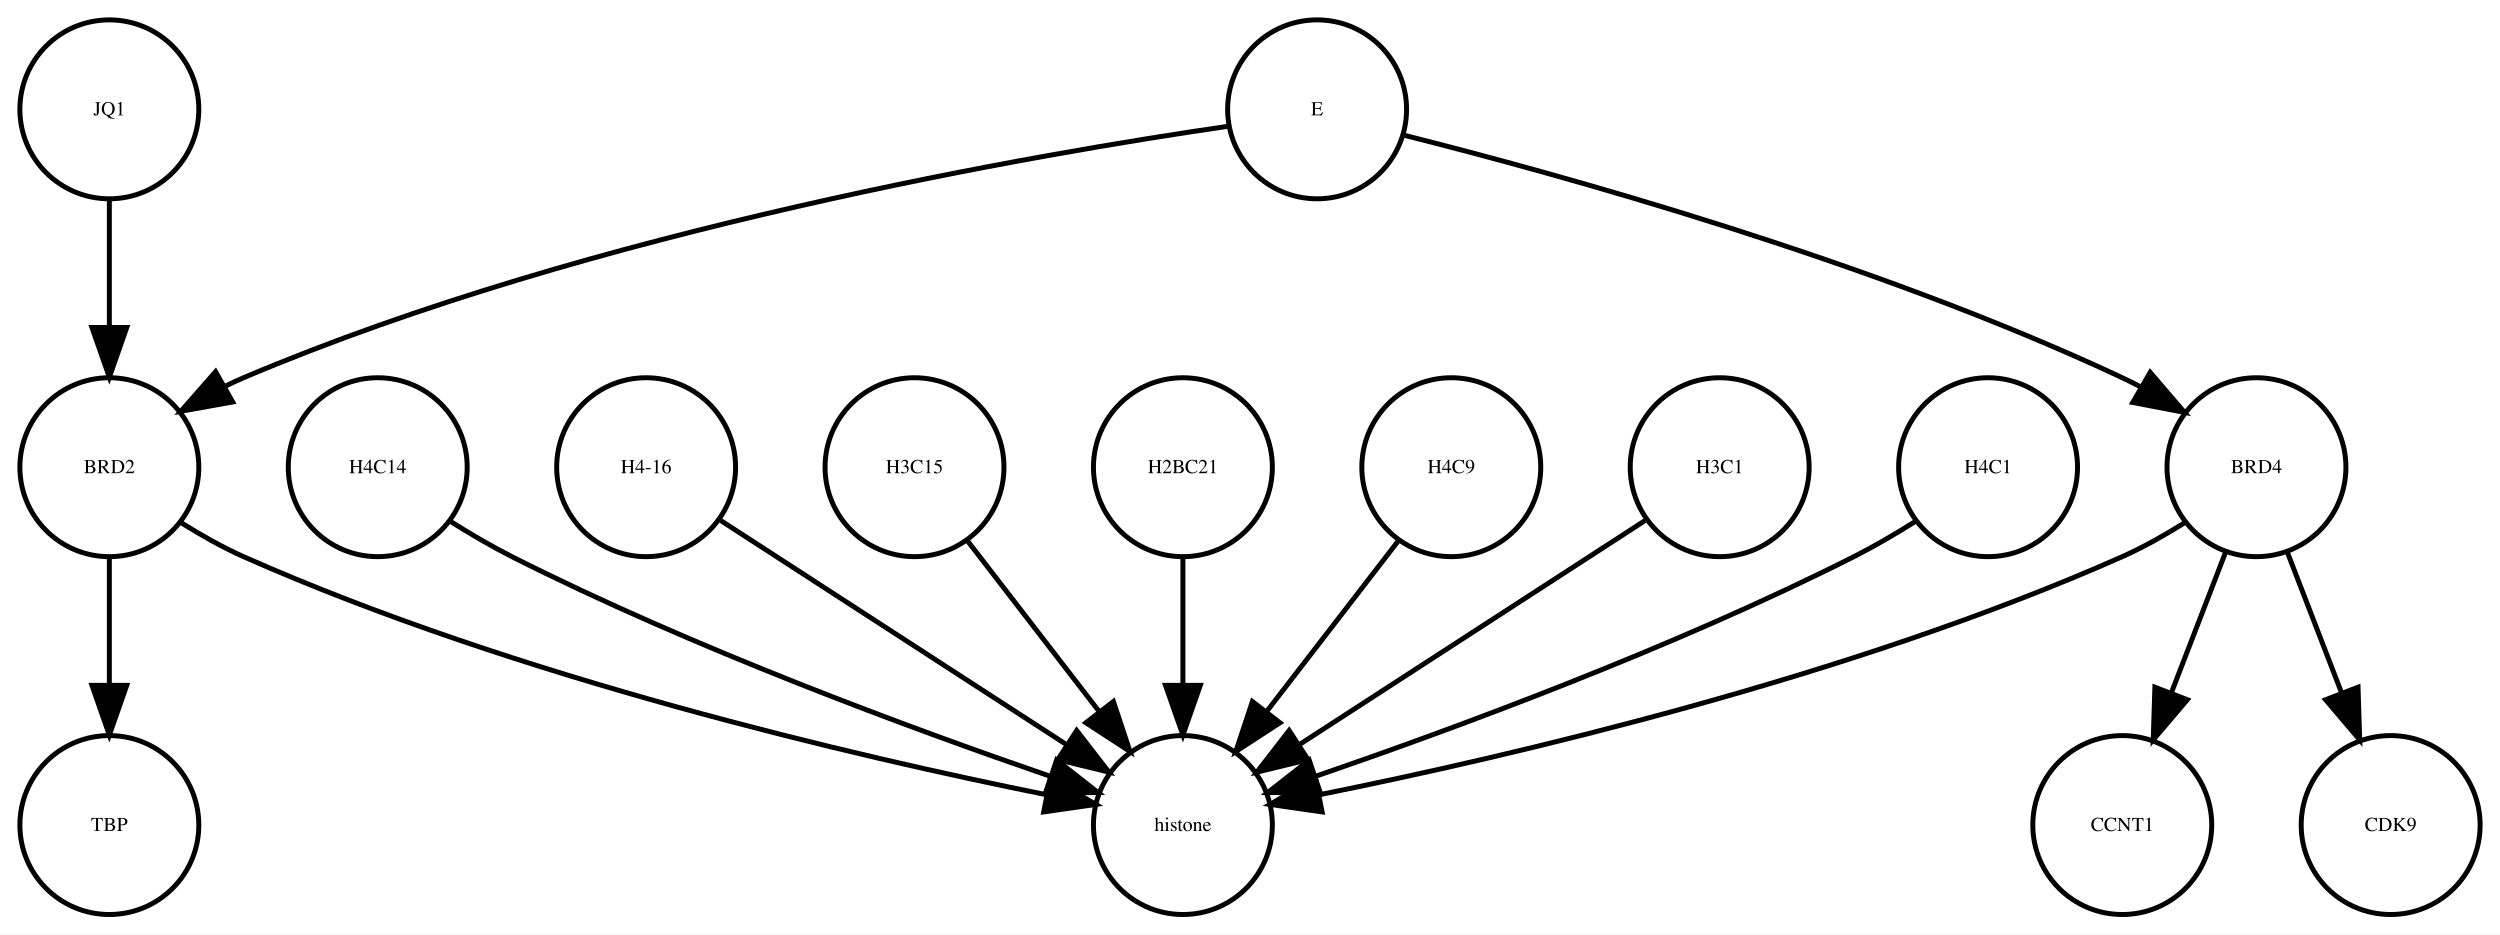
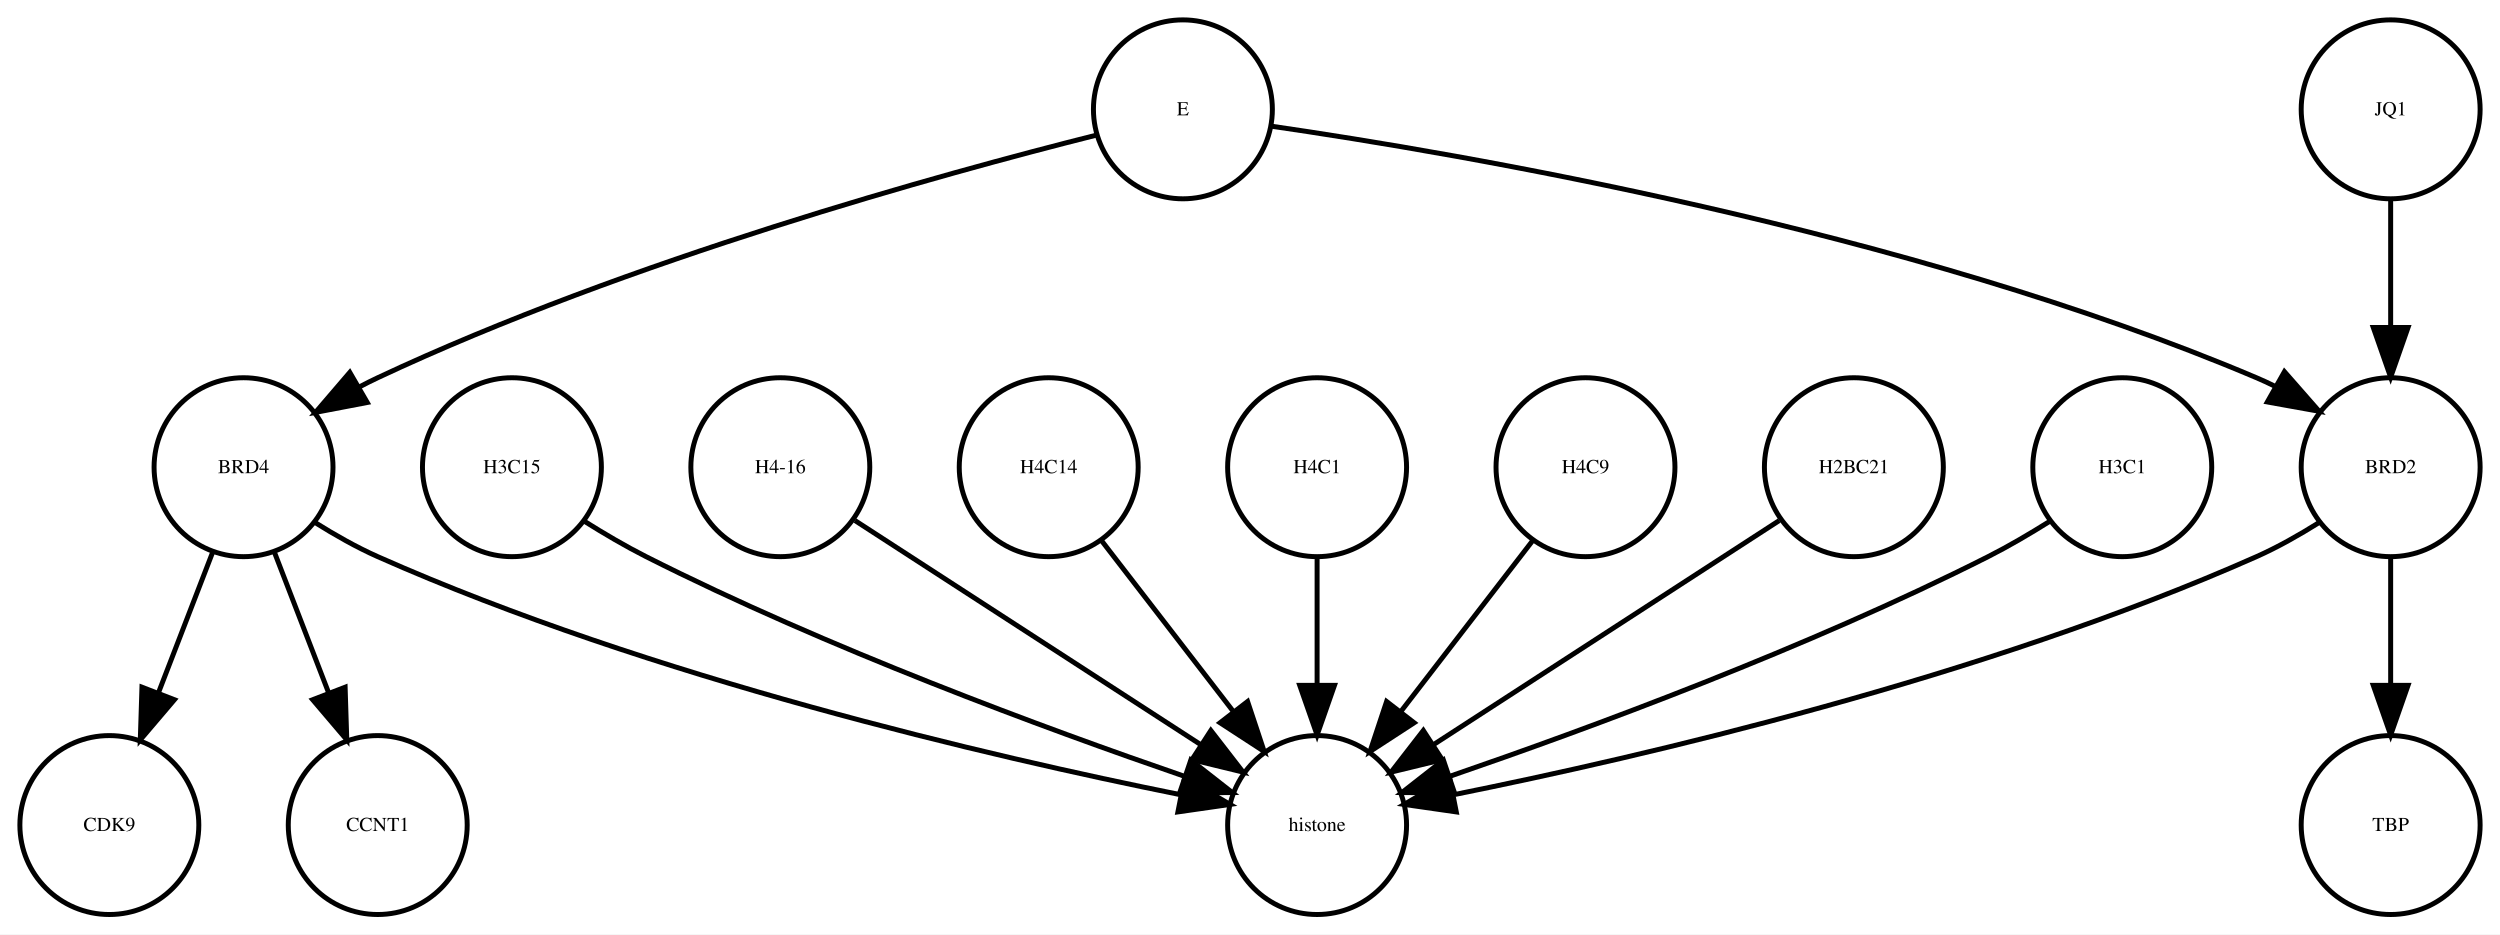
<svg xmlns="http://www.w3.org/2000/svg" width="503pt" height="188pt" viewBox="0.00 0.00 503.00 188.00">
  <g id="graph0" class="graph" transform="scale(1 1) rotate(0) translate(4 184)">
    <polygon fill="white" stroke="none" points="-4,4 -4,-184 499,-184 499,4 -4,4" />
    <g id="node1" class="node">
-       <ellipse fill="none" stroke="black" cx="234" cy="-18" rx="18" ry="18" />
-       <text text-anchor="middle" x="234" y="-16.8" font-family="Times,serif" font-size="4.00">histone</text>
+       <ellipse fill="none" stroke="black" cx="99" cy="-90" rx="18" ry="18" />
+       <text text-anchor="middle" x="99" y="-88.8" font-family="Times,serif" font-size="4.00">H3C15</text>
+     </g>
+     <g id="node9" class="node">
+       <ellipse fill="none" stroke="black" cx="261" cy="-18" rx="18" ry="18" />
+       <text text-anchor="middle" x="261" y="-16.8" font-family="Times,serif" font-size="4.00">histone</text>
+     </g>
+     <g id="edge1" class="edge">
+       <path fill="none" stroke="black" d="M113.563,-79.132C117.513,-76.651 121.847,-74.099 126,-72 162.265,-53.669 206.457,-37.387 234.169,-27.856" />
+       <polygon fill="black" stroke="black" points="235.588,-31.071 243.933,-24.543 233.338,-24.442 235.588,-31.071" />
    </g>
    <g id="node2" class="node">
-       <ellipse fill="none" stroke="black" cx="423" cy="-18" rx="18" ry="18" />
-       <text text-anchor="middle" x="423" y="-16.8" font-family="Times,serif" font-size="4.00">CCNT1</text>
+       <ellipse fill="none" stroke="black" cx="153" cy="-90" rx="18" ry="18" />
+       <text text-anchor="middle" x="153" y="-88.8" font-family="Times,serif" font-size="4.00">H4-16</text>
+     </g>
+     <g id="edge2" class="edge">
+       <path fill="none" stroke="black" d="M168.017,-79.267C186.071,-67.565 216.575,-47.794 237.696,-34.104" />
+       <polygon fill="black" stroke="black" points="239.623,-37.027 246.111,-28.651 235.815,-31.152 239.623,-37.027" />
    </g>
    <g id="node3" class="node">
-       <ellipse fill="none" stroke="black" cx="18" cy="-90" rx="18" ry="18" />
-       <text text-anchor="middle" x="18" y="-88.8" font-family="Times,serif" font-size="4.00">BRD2</text>
+       <ellipse fill="none" stroke="black" cx="477" cy="-18" rx="18" ry="18" />
+       <text text-anchor="middle" x="477" y="-16.8" font-family="Times,serif" font-size="4.00">TBP</text>
    </g>
-     <g id="edge1" class="edge">
-       <path fill="none" stroke="black" d="M32.427,-78.846C36.378,-76.367 40.747,-73.887 45,-72 99.858,-47.656 168.686,-31.723 206.3,-24.15" />
-       <polygon fill="black" stroke="black" points="207.344,-27.512 216.482,-22.152 205.996,-20.643 207.344,-27.512" />
+     <g id="node4" class="node">
+       <ellipse fill="none" stroke="black" cx="18" cy="-18" rx="18" ry="18" />
+       <text text-anchor="middle" x="18" y="-16.8" font-family="Times,serif" font-size="4.00">CDK9</text>
+     </g>
+     <g id="node5" class="node">
+       <ellipse fill="none" stroke="black" cx="45" cy="-90" rx="18" ry="18" />
+       <text text-anchor="middle" x="45" y="-88.8" font-family="Times,serif" font-size="4.00">BRD4</text>
+     </g>
+     <g id="edge3" class="edge">
+       <path fill="none" stroke="black" d="M38.738,-72.765C35.5,-64.371 31.475,-53.934 27.834,-44.495" />
+       <polygon fill="black" stroke="black" points="31.093,-43.218 24.228,-35.147 24.561,-45.737 31.093,-43.218" />
+     </g>
+     <g id="edge4" class="edge">
+       <path fill="none" stroke="black" d="M59.427,-78.846C63.378,-76.367 67.747,-73.887 72,-72 126.858,-47.656 195.686,-31.723 233.3,-24.15" />
+       <polygon fill="black" stroke="black" points="234.344,-27.512 243.482,-22.152 232.996,-20.643 234.344,-27.512" />
+     </g>
+     <g id="node10" class="node">
+       <ellipse fill="none" stroke="black" cx="72" cy="-18" rx="18" ry="18" />
+       <text text-anchor="middle" x="72" y="-16.8" font-family="Times,serif" font-size="4.00">CCNT1</text>
+     </g>
+     <g id="edge5" class="edge">
+       <path fill="none" stroke="black" d="M51.262,-72.765C54.5,-64.371 58.525,-53.934 62.166,-44.495" />
+       <polygon fill="black" stroke="black" points="65.439,-45.737 65.772,-35.147 58.907,-43.218 65.439,-45.737" />
+     </g>
+     <g id="node6" class="node">
+       <ellipse fill="none" stroke="black" cx="207" cy="-90" rx="18" ry="18" />
+       <text text-anchor="middle" x="207" y="-88.8" font-family="Times,serif" font-size="4.00">H4C14</text>
+     </g>
+     <g id="edge6" class="edge">
+       <path fill="none" stroke="black" d="M217.669,-75.17C225.213,-65.391 235.481,-52.08 244.129,-40.87" />
+       <polygon fill="black" stroke="black" points="247.017,-42.857 250.354,-32.801 241.474,-38.581 247.017,-42.857" />
    </g>
    <g id="node7" class="node">
-       <ellipse fill="none" stroke="black" cx="18" cy="-18" rx="18" ry="18" />
-       <text text-anchor="middle" x="18" y="-16.8" font-family="Times,serif" font-size="4.00">TBP</text>
+       <ellipse fill="none" stroke="black" cx="261" cy="-90" rx="18" ry="18" />
+       <text text-anchor="middle" x="261" y="-88.8" font-family="Times,serif" font-size="4.00">H4C1</text>
    </g>
-     <g id="edge2" class="edge">
-       <path fill="none" stroke="black" d="M18,-71.697C18,-63.983 18,-54.712 18,-46.112" />
-       <polygon fill="black" stroke="black" points="21.5,-46.104 18,-36.104 14.5,-46.104 21.5,-46.104" />
-     </g>
-     <g id="node4" class="node">
-       <ellipse fill="none" stroke="black" cx="72" cy="-90" rx="18" ry="18" />
-       <text text-anchor="middle" x="72" y="-88.8" font-family="Times,serif" font-size="4.00">H4C14</text>
-     </g>
-     <g id="edge3" class="edge">
-       <path fill="none" stroke="black" d="M86.563,-79.132C90.513,-76.651 94.847,-74.099 99,-72 135.265,-53.669 179.457,-37.387 207.169,-27.856" />
-       <polygon fill="black" stroke="black" points="208.588,-31.071 216.933,-24.543 206.338,-24.442 208.588,-31.071" />
-     </g>
-     <g id="node5" class="node">
-       <ellipse fill="none" stroke="black" cx="126" cy="-90" rx="18" ry="18" />
-       <text text-anchor="middle" x="126" y="-88.8" font-family="Times,serif" font-size="4.00">H4-16</text>
-     </g>
-     <g id="edge4" class="edge">
-       <path fill="none" stroke="black" d="M141.017,-79.267C159.071,-67.565 189.575,-47.794 210.696,-34.104" />
-       <polygon fill="black" stroke="black" points="212.623,-37.027 219.111,-28.651 208.815,-31.152 212.623,-37.027" />
-     </g>
-     <g id="node6" class="node">
-       <ellipse fill="none" stroke="black" cx="180" cy="-90" rx="18" ry="18" />
-       <text text-anchor="middle" x="180" y="-88.8" font-family="Times,serif" font-size="4.00">H3C15</text>
-     </g>
-     <g id="edge5" class="edge">
-       <path fill="none" stroke="black" d="M190.669,-75.17C198.213,-65.391 208.481,-52.08 217.129,-40.87" />
-       <polygon fill="black" stroke="black" points="220.017,-42.857 223.354,-32.801 214.474,-38.581 220.017,-42.857" />
+     <g id="edge7" class="edge">
+       <path fill="none" stroke="black" d="M261,-71.697C261,-63.983 261,-54.712 261,-46.112" />
+       <polygon fill="black" stroke="black" points="264.5,-46.104 261,-36.104 257.5,-46.104 264.5,-46.104" />
    </g>
    <g id="node8" class="node">
-       <ellipse fill="none" stroke="black" cx="234" cy="-90" rx="18" ry="18" />
-       <text text-anchor="middle" x="234" y="-88.8" font-family="Times,serif" font-size="4.00">H2BC21</text>
-     </g>
-     <g id="edge6" class="edge">
-       <path fill="none" stroke="black" d="M234,-71.697C234,-63.983 234,-54.712 234,-46.112" />
-       <polygon fill="black" stroke="black" points="237.5,-46.104 234,-36.104 230.5,-46.104 237.5,-46.104" />
-     </g>
-     <g id="node9" class="node">
-       <ellipse fill="none" stroke="black" cx="450" cy="-90" rx="18" ry="18" />
-       <text text-anchor="middle" x="450" y="-88.8" font-family="Times,serif" font-size="4.00">BRD4</text>
+       <ellipse fill="none" stroke="black" cx="315" cy="-90" rx="18" ry="18" />
+       <text text-anchor="middle" x="315" y="-88.8" font-family="Times,serif" font-size="4.00">H4C9</text>
    </g>
    <g id="edge8" class="edge">
-       <path fill="none" stroke="black" d="M435.573,-78.846C431.622,-76.367 427.253,-73.887 423,-72 368.142,-47.656 299.314,-31.723 261.7,-24.15" />
-       <polygon fill="black" stroke="black" points="262.004,-20.643 251.518,-22.152 260.656,-27.512 262.004,-20.643" />
+       <path fill="none" stroke="black" d="M304.331,-75.17C296.787,-65.391 286.519,-52.08 277.871,-40.87" />
+       <polygon fill="black" stroke="black" points="280.526,-38.581 271.646,-32.801 274.983,-42.857 280.526,-38.581" />
    </g>
-     <g id="edge7" class="edge">
-       <path fill="none" stroke="black" d="M443.738,-72.765C440.5,-64.371 436.475,-53.934 432.834,-44.495" />
-       <polygon fill="black" stroke="black" points="436.093,-43.218 429.228,-35.147 429.562,-45.737 436.093,-43.218" />
+     <g id="node11" class="node">
+       <ellipse fill="none" stroke="black" cx="369" cy="-90" rx="18" ry="18" />
+       <text text-anchor="middle" x="369" y="-88.8" font-family="Times,serif" font-size="4.00">H2BC21</text>
+     </g>
+     <g id="edge9" class="edge">
+       <path fill="none" stroke="black" d="M353.983,-79.267C335.929,-67.565 305.425,-47.794 284.304,-34.104" />
+       <polygon fill="black" stroke="black" points="286.185,-31.152 275.889,-28.651 282.377,-37.027 286.185,-31.152" />
    </g>
    <g id="node12" class="node">
-       <ellipse fill="none" stroke="black" cx="477" cy="-18" rx="18" ry="18" />
-       <text text-anchor="middle" x="477" y="-16.8" font-family="Times,serif" font-size="4.00">CDK9</text>
-     </g>
-     <g id="edge9" class="edge">
-       <path fill="none" stroke="black" d="M456.262,-72.765C459.5,-64.371 463.525,-53.934 467.166,-44.495" />
-       <polygon fill="black" stroke="black" points="470.438,-45.737 470.772,-35.147 463.907,-43.218 470.438,-45.737" />
-     </g>
-     <g id="node10" class="node">
-       <ellipse fill="none" stroke="black" cx="18" cy="-162" rx="18" ry="18" />
-       <text text-anchor="middle" x="18" y="-160.8" font-family="Times,serif" font-size="4.00">JQ1</text>
+       <ellipse fill="none" stroke="black" cx="423" cy="-90" rx="18" ry="18" />
+       <text text-anchor="middle" x="423" y="-88.8" font-family="Times,serif" font-size="4.00">H3C1</text>
    </g>
    <g id="edge10" class="edge">
-       <path fill="none" stroke="black" d="M18,-143.697C18,-135.983 18,-126.712 18,-118.112" />
-       <polygon fill="black" stroke="black" points="21.5,-118.104 18,-108.104 14.5,-118.104 21.5,-118.104" />
+       <path fill="none" stroke="black" d="M408.437,-79.132C404.487,-76.651 400.153,-74.099 396,-72 359.735,-53.669 315.543,-37.387 287.831,-27.856" />
+       <polygon fill="black" stroke="black" points="288.662,-24.442 278.067,-24.543 286.412,-31.071 288.662,-24.442" />
    </g>
-     <g id="node11" class="node">
-       <ellipse fill="none" stroke="black" cx="288" cy="-90" rx="18" ry="18" />
-       <text text-anchor="middle" x="288" y="-88.8" font-family="Times,serif" font-size="4.00">H4C9</text>
+     <g id="node13" class="node">
+       <ellipse fill="none" stroke="black" cx="477" cy="-162" rx="18" ry="18" />
+       <text text-anchor="middle" x="477" y="-160.8" font-family="Times,serif" font-size="4.00">JQ1</text>
+     </g>
+     <g id="node15" class="node">
+       <ellipse fill="none" stroke="black" cx="477" cy="-90" rx="18" ry="18" />
+       <text text-anchor="middle" x="477" y="-88.8" font-family="Times,serif" font-size="4.00">BRD2</text>
    </g>
    <g id="edge11" class="edge">
-       <path fill="none" stroke="black" d="M277.331,-75.17C269.787,-65.391 259.519,-52.08 250.871,-40.87" />
-       <polygon fill="black" stroke="black" points="253.526,-38.581 244.646,-32.801 247.983,-42.857 253.526,-38.581" />
+       <path fill="none" stroke="black" d="M477,-143.697C477,-135.983 477,-126.712 477,-118.112" />
+       <polygon fill="black" stroke="black" points="480.5,-118.104 477,-108.104 473.5,-118.104 480.5,-118.104" />
    </g>
-     <g id="node13" class="node">
-       <ellipse fill="none" stroke="black" cx="261" cy="-162" rx="18" ry="18" />
-       <text text-anchor="middle" x="261" y="-160.8" font-family="Times,serif" font-size="4.00">E</text>
+     <g id="node14" class="node">
+       <ellipse fill="none" stroke="black" cx="234" cy="-162" rx="18" ry="18" />
+       <text text-anchor="middle" x="234" y="-160.8" font-family="Times,serif" font-size="4.00">E</text>
    </g>
    <g id="edge12" class="edge">
-       <path fill="none" stroke="black" d="M243.315,-158.628C205.645,-153.158 115.202,-137.786 45,-108 43.795,-107.489 42.583,-106.927 41.375,-106.329" />
-       <polygon fill="black" stroke="black" points="42.814,-103.122 32.386,-101.249 39.37,-109.216 42.814,-103.122" />
+       <path fill="none" stroke="black" d="M216.441,-156.774C186.119,-149.147 122.356,-131.649 72,-108 70.816,-107.444 69.62,-106.845 68.425,-106.217" />
+       <polygon fill="black" stroke="black" points="69.889,-103.021 59.483,-101.032 66.378,-109.076 69.889,-103.021" />
    </g>
    <g id="edge13" class="edge">
-       <path fill="none" stroke="black" d="M278.559,-156.774C308.881,-149.147 372.644,-131.649 423,-108 424.185,-107.444 425.38,-106.845 426.575,-106.217" />
-       <polygon fill="black" stroke="black" points="428.622,-109.076 435.517,-101.032 425.11,-103.021 428.622,-109.076" />
-     </g>
-     <g id="node14" class="node">
-       <ellipse fill="none" stroke="black" cx="342" cy="-90" rx="18" ry="18" />
-       <text text-anchor="middle" x="342" y="-88.8" font-family="Times,serif" font-size="4.00">H3C1</text>
+       <path fill="none" stroke="black" d="M251.685,-158.628C289.355,-153.158 379.798,-137.786 450,-108 451.205,-107.489 452.417,-106.927 453.625,-106.329" />
+       <polygon fill="black" stroke="black" points="455.63,-109.216 462.614,-101.249 452.186,-103.122 455.63,-109.216" />
    </g>
    <g id="edge14" class="edge">
-       <path fill="none" stroke="black" d="M326.983,-79.267C308.929,-67.565 278.425,-47.794 257.304,-34.104" />
-       <polygon fill="black" stroke="black" points="259.185,-31.152 248.889,-28.651 255.377,-37.027 259.185,-31.152" />
-     </g>
-     <g id="node15" class="node">
-       <ellipse fill="none" stroke="black" cx="396" cy="-90" rx="18" ry="18" />
-       <text text-anchor="middle" x="396" y="-88.8" font-family="Times,serif" font-size="4.00">H4C1</text>
+       <path fill="none" stroke="black" d="M477,-71.697C477,-63.983 477,-54.712 477,-46.112" />
+       <polygon fill="black" stroke="black" points="480.5,-46.104 477,-36.104 473.5,-46.104 480.5,-46.104" />
    </g>
    <g id="edge15" class="edge">
-       <path fill="none" stroke="black" d="M381.437,-79.132C377.487,-76.651 373.153,-74.099 369,-72 332.735,-53.669 288.543,-37.387 260.831,-27.856" />
-       <polygon fill="black" stroke="black" points="261.662,-24.442 251.067,-24.543 259.412,-31.071 261.662,-24.442" />
+       <path fill="none" stroke="black" d="M462.573,-78.846C458.622,-76.367 454.253,-73.887 450,-72 395.142,-47.656 326.314,-31.723 288.7,-24.15" />
+       <polygon fill="black" stroke="black" points="289.004,-20.643 278.518,-22.152 287.656,-27.512 289.004,-20.643" />
    </g>
  </g>
</svg>
